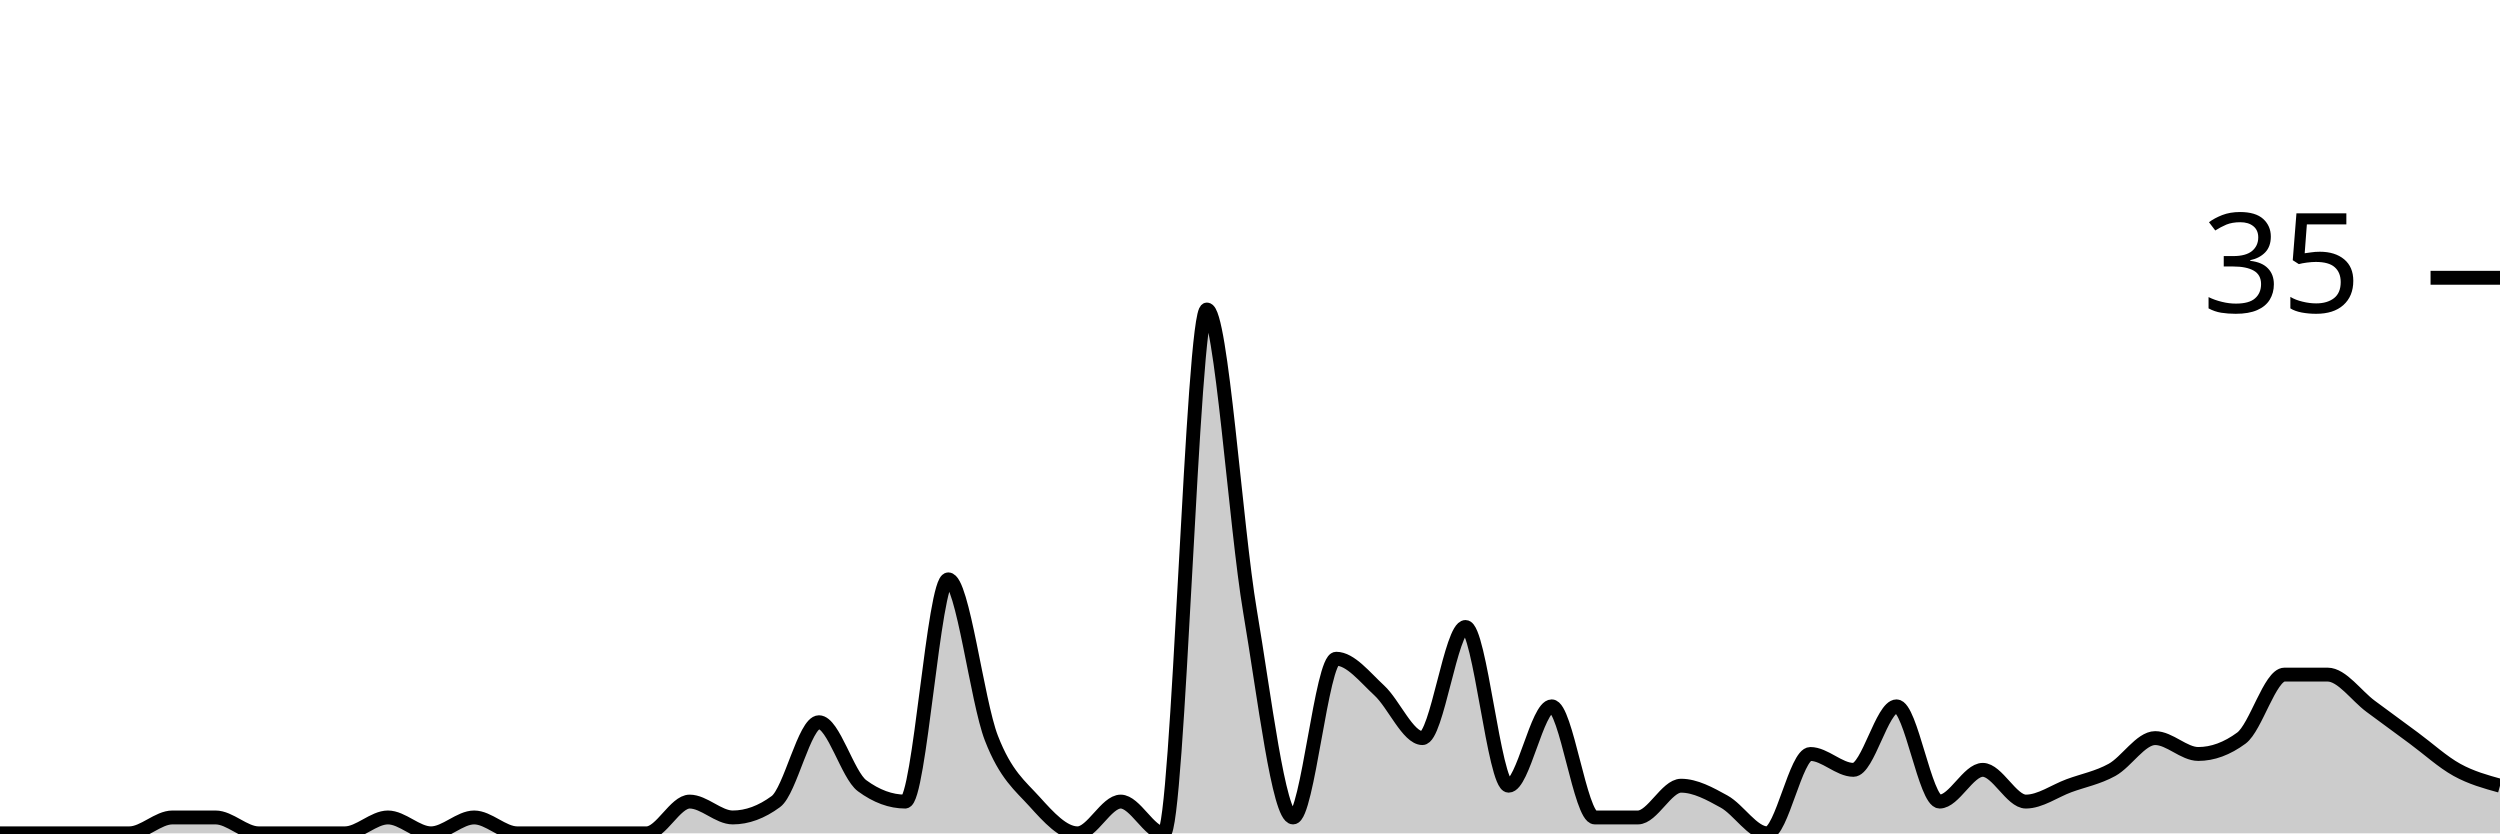
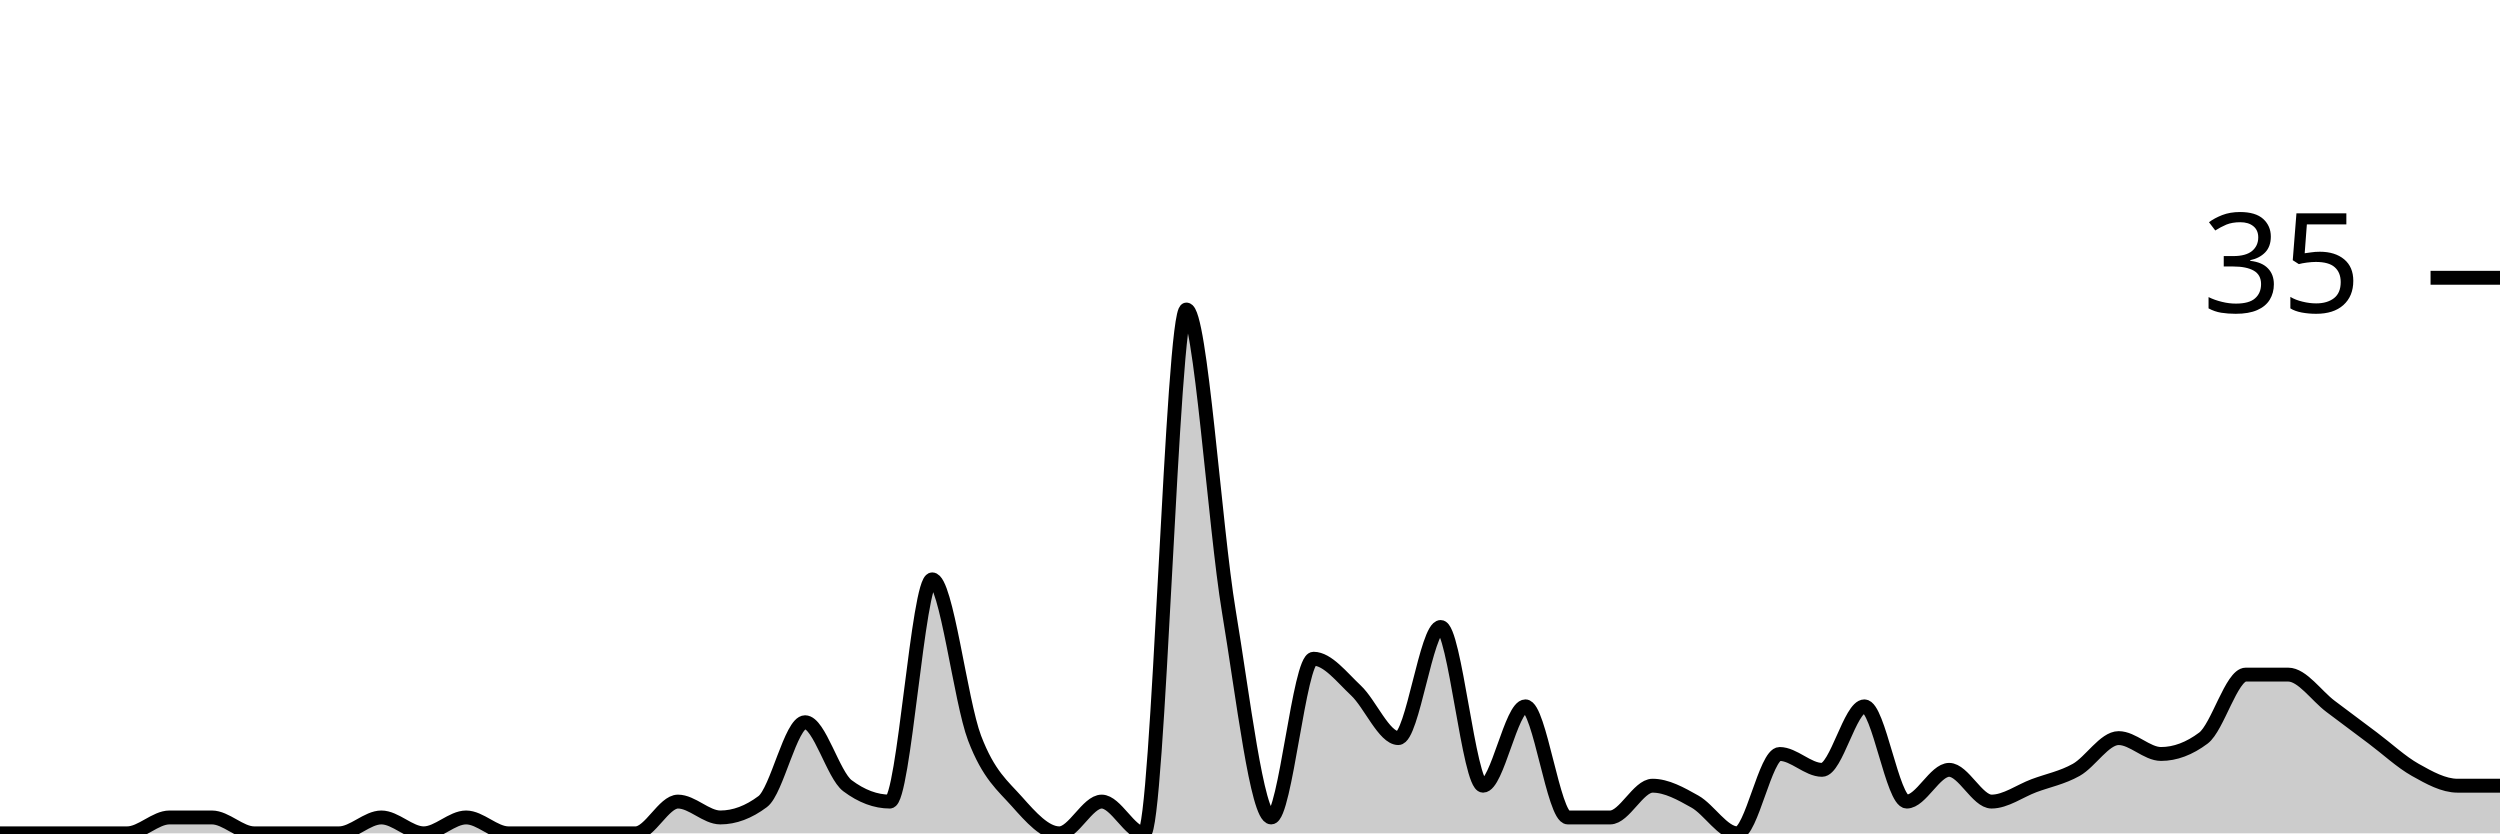
<svg xmlns="http://www.w3.org/2000/svg" viewBox="0 0 180 60">
  <g transform="translate(0,20)">
-     <path class="area" fill="rgba(0, 0, 0, 0.2)" d="M0,40C1.034,40,2.069,40,3.103,40C4.138,40,5.172,40,6.207,40C7.241,40,8.276,40,9.31,40C10.345,40,11.379,38.857,12.414,38.857C13.448,38.857,14.483,38.857,15.517,38.857C16.552,38.857,17.586,40,18.621,40C19.655,40,20.69,40,21.724,40C22.759,40,23.793,40,24.828,40C25.862,40,26.897,38.857,27.931,38.857C28.966,38.857,30,40,31.034,40C32.069,40,33.103,38.857,34.138,38.857C35.172,38.857,36.207,40,37.241,40C38.276,40,39.31,40,40.345,40C41.379,40,42.414,40,43.448,40C44.483,40,45.517,40,46.552,40C47.586,40,48.621,37.714,49.655,37.714C50.69,37.714,51.724,38.857,52.759,38.857C53.793,38.857,54.828,38.476,55.862,37.714C56.897,36.952,57.931,32,58.966,32C60,32,61.034,35.81,62.069,36.571C63.103,37.333,64.138,37.714,65.172,37.714C66.207,37.714,67.241,21.714,68.276,21.714C69.31,21.714,70.345,30.476,71.379,33.143C72.414,35.81,73.448,36.571,74.483,37.714C75.517,38.857,76.552,40,77.586,40C78.621,40,79.655,37.714,80.69,37.714C81.724,37.714,82.759,40,83.793,40C84.828,40,85.862,2.286,86.897,2.286C87.931,2.286,88.966,17.905,90,24C91.034,30.095,92.069,38.857,93.103,38.857C94.138,38.857,95.172,27.429,96.207,27.429C97.241,27.429,98.276,28.762,99.31,29.714C100.345,30.667,101.379,33.143,102.414,33.143C103.448,33.143,104.483,25.143,105.517,25.143C106.552,25.143,107.586,36.571,108.621,36.571C109.655,36.571,110.69,30.857,111.724,30.857C112.759,30.857,113.793,38.857,114.828,38.857C115.862,38.857,116.897,38.857,117.931,38.857C118.966,38.857,120,36.571,121.034,36.571C122.069,36.571,123.103,37.143,124.138,37.714C125.172,38.286,126.207,40,127.241,40C128.276,40,129.31,34.286,130.345,34.286C131.379,34.286,132.414,35.429,133.448,35.429C134.483,35.429,135.517,30.857,136.552,30.857C137.586,30.857,138.621,37.714,139.655,37.714C140.69,37.714,141.724,35.429,142.759,35.429C143.793,35.429,144.828,37.714,145.862,37.714C146.897,37.714,147.931,36.952,148.966,36.571C150,36.19,151.034,36,152.069,35.429C153.103,34.857,154.138,33.143,155.172,33.143C156.207,33.143,157.241,34.286,158.276,34.286C159.31,34.286,160.345,33.905,161.379,33.143C162.414,32.381,163.448,28.571,164.483,28.571C165.517,28.571,166.552,28.571,167.586,28.571C168.621,28.571,169.655,30.095,170.69,30.857C171.724,31.619,172.759,32.381,173.793,33.143C174.828,33.905,175.862,34.857,176.897,35.429C177.931,36,178.966,36.286,180,36.571L180,40C178.966,40,177.931,40,176.897,40C175.862,40,174.828,40,173.793,40C172.759,40,171.724,40,170.69,40C169.655,40,168.621,40,167.586,40C166.552,40,165.517,40,164.483,40C163.448,40,162.414,40,161.379,40C160.345,40,159.31,40,158.276,40C157.241,40,156.207,40,155.172,40C154.138,40,153.103,40,152.069,40C151.034,40,150,40,148.966,40C147.931,40,146.897,40,145.862,40C144.828,40,143.793,40,142.759,40C141.724,40,140.69,40,139.655,40C138.621,40,137.586,40,136.552,40C135.517,40,134.483,40,133.448,40C132.414,40,131.379,40,130.345,40C129.31,40,128.276,40,127.241,40C126.207,40,125.172,40,124.138,40C123.103,40,122.069,40,121.034,40C120,40,118.966,40,117.931,40C116.897,40,115.862,40,114.828,40C113.793,40,112.759,40,111.724,40C110.69,40,109.655,40,108.621,40C107.586,40,106.552,40,105.517,40C104.483,40,103.448,40,102.414,40C101.379,40,100.345,40,99.31,40C98.276,40,97.241,40,96.207,40C95.172,40,94.138,40,93.103,40C92.069,40,91.034,40,90,40C88.966,40,87.931,40,86.897,40C85.862,40,84.828,40,83.793,40C82.759,40,81.724,40,80.69,40C79.655,40,78.621,40,77.586,40C76.552,40,75.517,40,74.483,40C73.448,40,72.414,40,71.379,40C70.345,40,69.31,40,68.276,40C67.241,40,66.207,40,65.172,40C64.138,40,63.103,40,62.069,40C61.034,40,60,40,58.966,40C57.931,40,56.897,40,55.862,40C54.828,40,53.793,40,52.759,40C51.724,40,50.69,40,49.655,40C48.621,40,47.586,40,46.552,40C45.517,40,44.483,40,43.448,40C42.414,40,41.379,40,40.345,40C39.31,40,38.276,40,37.241,40C36.207,40,35.172,40,34.138,40C33.103,40,32.069,40,31.034,40C30,40,28.966,40,27.931,40C26.897,40,25.862,40,24.828,40C23.793,40,22.759,40,21.724,40C20.69,40,19.655,40,18.621,40C17.586,40,16.552,40,15.517,40C14.483,40,13.448,40,12.414,40C11.379,40,10.345,40,9.31,40C8.276,40,7.241,40,6.207,40C5.172,40,4.138,40,3.103,40C2.069,40,1.034,40,0,40Z" />
-     <path class="line" stroke="black" fill="none" d="M0,40C1.034,40,2.069,40,3.103,40C4.138,40,5.172,40,6.207,40C7.241,40,8.276,40,9.31,40C10.345,40,11.379,38.857,12.414,38.857C13.448,38.857,14.483,38.857,15.517,38.857C16.552,38.857,17.586,40,18.621,40C19.655,40,20.69,40,21.724,40C22.759,40,23.793,40,24.828,40C25.862,40,26.897,38.857,27.931,38.857C28.966,38.857,30,40,31.034,40C32.069,40,33.103,38.857,34.138,38.857C35.172,38.857,36.207,40,37.241,40C38.276,40,39.31,40,40.345,40C41.379,40,42.414,40,43.448,40C44.483,40,45.517,40,46.552,40C47.586,40,48.621,37.714,49.655,37.714C50.69,37.714,51.724,38.857,52.759,38.857C53.793,38.857,54.828,38.476,55.862,37.714C56.897,36.952,57.931,32,58.966,32C60,32,61.034,35.81,62.069,36.571C63.103,37.333,64.138,37.714,65.172,37.714C66.207,37.714,67.241,21.714,68.276,21.714C69.31,21.714,70.345,30.476,71.379,33.143C72.414,35.81,73.448,36.571,74.483,37.714C75.517,38.857,76.552,40,77.586,40C78.621,40,79.655,37.714,80.69,37.714C81.724,37.714,82.759,40,83.793,40C84.828,40,85.862,2.286,86.897,2.286C87.931,2.286,88.966,17.905,90,24C91.034,30.095,92.069,38.857,93.103,38.857C94.138,38.857,95.172,27.429,96.207,27.429C97.241,27.429,98.276,28.762,99.31,29.714C100.345,30.667,101.379,33.143,102.414,33.143C103.448,33.143,104.483,25.143,105.517,25.143C106.552,25.143,107.586,36.571,108.621,36.571C109.655,36.571,110.69,30.857,111.724,30.857C112.759,30.857,113.793,38.857,114.828,38.857C115.862,38.857,116.897,38.857,117.931,38.857C118.966,38.857,120,36.571,121.034,36.571C122.069,36.571,123.103,37.143,124.138,37.714C125.172,38.286,126.207,40,127.241,40C128.276,40,129.31,34.286,130.345,34.286C131.379,34.286,132.414,35.429,133.448,35.429C134.483,35.429,135.517,30.857,136.552,30.857C137.586,30.857,138.621,37.714,139.655,37.714C140.69,37.714,141.724,35.429,142.759,35.429C143.793,35.429,144.828,37.714,145.862,37.714C146.897,37.714,147.931,36.952,148.966,36.571C150,36.19,151.034,36,152.069,35.429C153.103,34.857,154.138,33.143,155.172,33.143C156.207,33.143,157.241,34.286,158.276,34.286C159.31,34.286,160.345,33.905,161.379,33.143C162.414,32.381,163.448,28.571,164.483,28.571C165.517,28.571,166.552,28.571,167.586,28.571C168.621,28.571,169.655,30.095,170.69,30.857C171.724,31.619,172.759,32.381,173.793,33.143C174.828,33.905,175.862,34.857,176.897,35.429C177.931,36,178.966,36.286,180,36.571" />
+     <path class="area" fill="rgba(0, 0, 0, 0.2)" d="M0,40C1.017,40,2.034,40,3.051,40C4.068,40,5.085,40,6.102,40C7.119,40,8.136,40,9.153,40C10.169,40,11.186,38.857,12.203,38.857C13.22,38.857,14.237,38.857,15.254,38.857C16.271,38.857,17.288,40,18.305,40C19.322,40,20.339,40,21.356,40C22.373,40,23.39,40,24.407,40C25.424,40,26.441,38.857,27.458,38.857C28.475,38.857,29.492,40,30.508,40C31.525,40,32.542,38.857,33.559,38.857C34.576,38.857,35.593,40,36.61,40C37.627,40,38.644,40,39.661,40C40.678,40,41.695,40,42.712,40C43.729,40,44.746,40,45.763,40C46.78,40,47.797,37.714,48.814,37.714C49.831,37.714,50.847,38.857,51.864,38.857C52.881,38.857,53.898,38.476,54.915,37.714C55.932,36.952,56.949,32,57.966,32C58.983,32,60,35.81,61.017,36.571C62.034,37.333,63.051,37.714,64.068,37.714C65.085,37.714,66.102,21.714,67.119,21.714C68.136,21.714,69.153,30.476,70.169,33.143C71.186,35.81,72.203,36.571,73.22,37.714C74.237,38.857,75.254,40,76.271,40C77.288,40,78.305,37.714,79.322,37.714C80.339,37.714,81.356,40,82.373,40C83.39,40,84.407,2.286,85.424,2.286C86.441,2.286,87.458,17.905,88.475,24C89.492,30.095,90.508,38.857,91.525,38.857C92.542,38.857,93.559,27.429,94.576,27.429C95.593,27.429,96.61,28.762,97.627,29.714C98.644,30.667,99.661,33.143,100.678,33.143C101.695,33.143,102.712,25.143,103.729,25.143C104.746,25.143,105.763,36.571,106.78,36.571C107.797,36.571,108.814,30.857,109.831,30.857C110.847,30.857,111.864,38.857,112.881,38.857C113.898,38.857,114.915,38.857,115.932,38.857C116.949,38.857,117.966,36.571,118.983,36.571C120,36.571,121.017,37.143,122.034,37.714C123.051,38.286,124.068,40,125.085,40C126.102,40,127.119,34.286,128.136,34.286C129.153,34.286,130.169,35.429,131.186,35.429C132.203,35.429,133.22,30.857,134.237,30.857C135.254,30.857,136.271,37.714,137.288,37.714C138.305,37.714,139.322,35.429,140.339,35.429C141.356,35.429,142.373,37.714,143.39,37.714C144.407,37.714,145.424,36.952,146.441,36.571C147.458,36.19,148.475,36,149.492,35.429C150.508,34.857,151.525,33.143,152.542,33.143C153.559,33.143,154.576,34.286,155.593,34.286C156.61,34.286,157.627,33.905,158.644,33.143C159.661,32.381,160.678,28.571,161.695,28.571C162.712,28.571,163.729,28.571,164.746,28.571C165.763,28.571,166.78,30.095,167.797,30.857C168.814,31.619,169.831,32.381,170.847,33.143C171.864,33.905,172.881,34.857,173.898,35.429C174.915,36,175.932,36.571,176.949,36.571C177.966,36.571,178.983,36.571,180,36.571L180,40C178.983,40,177.966,40,176.949,40C175.932,40,174.915,40,173.898,40C172.881,40,171.864,40,170.847,40C169.831,40,168.814,40,167.797,40C166.78,40,165.763,40,164.746,40C163.729,40,162.712,40,161.695,40C160.678,40,159.661,40,158.644,40C157.627,40,156.61,40,155.593,40C154.576,40,153.559,40,152.542,40C151.525,40,150.508,40,149.492,40C148.475,40,147.458,40,146.441,40C145.424,40,144.407,40,143.39,40C142.373,40,141.356,40,140.339,40C139.322,40,138.305,40,137.288,40C136.271,40,135.254,40,134.237,40C133.22,40,132.203,40,131.186,40C130.169,40,129.153,40,128.136,40C127.119,40,126.102,40,125.085,40C124.068,40,123.051,40,122.034,40C121.017,40,120,40,118.983,40C117.966,40,116.949,40,115.932,40C114.915,40,113.898,40,112.881,40C111.864,40,110.847,40,109.831,40C108.814,40,107.797,40,106.78,40C105.763,40,104.746,40,103.729,40C102.712,40,101.695,40,100.678,40C99.661,40,98.644,40,97.627,40C96.61,40,95.593,40,94.576,40C93.559,40,92.542,40,91.525,40C90.508,40,89.492,40,88.475,40C87.458,40,86.441,40,85.424,40C84.407,40,83.39,40,82.373,40C81.356,40,80.339,40,79.322,40C78.305,40,77.288,40,76.271,40C75.254,40,74.237,40,73.22,40C72.203,40,71.186,40,70.169,40C69.153,40,68.136,40,67.119,40C66.102,40,65.085,40,64.068,40C63.051,40,62.034,40,61.017,40C60,40,58.983,40,57.966,40C56.949,40,55.932,40,54.915,40C53.898,40,52.881,40,51.864,40C50.847,40,49.831,40,48.814,40C47.797,40,46.78,40,45.763,40C44.746,40,43.729,40,42.712,40C41.695,40,40.678,40,39.661,40C38.644,40,37.627,40,36.61,40C35.593,40,34.576,40,33.559,40C32.542,40,31.525,40,30.508,40C29.492,40,28.475,40,27.458,40C26.441,40,25.424,40,24.407,40C23.39,40,22.373,40,21.356,40C20.339,40,19.322,40,18.305,40C17.288,40,16.271,40,15.254,40C14.237,40,13.22,40,12.203,40C11.186,40,10.169,40,9.153,40C8.136,40,7.119,40,6.102,40C5.085,40,4.068,40,3.051,40C2.034,40,1.017,40,0,40Z" />
+     <path class="line" stroke="black" fill="none" d="M0,40C1.017,40,2.034,40,3.051,40C4.068,40,5.085,40,6.102,40C7.119,40,8.136,40,9.153,40C10.169,40,11.186,38.857,12.203,38.857C13.22,38.857,14.237,38.857,15.254,38.857C16.271,38.857,17.288,40,18.305,40C19.322,40,20.339,40,21.356,40C22.373,40,23.39,40,24.407,40C25.424,40,26.441,38.857,27.458,38.857C28.475,38.857,29.492,40,30.508,40C31.525,40,32.542,38.857,33.559,38.857C34.576,38.857,35.593,40,36.61,40C37.627,40,38.644,40,39.661,40C40.678,40,41.695,40,42.712,40C43.729,40,44.746,40,45.763,40C46.78,40,47.797,37.714,48.814,37.714C49.831,37.714,50.847,38.857,51.864,38.857C52.881,38.857,53.898,38.476,54.915,37.714C55.932,36.952,56.949,32,57.966,32C58.983,32,60,35.81,61.017,36.571C62.034,37.333,63.051,37.714,64.068,37.714C65.085,37.714,66.102,21.714,67.119,21.714C68.136,21.714,69.153,30.476,70.169,33.143C71.186,35.81,72.203,36.571,73.22,37.714C74.237,38.857,75.254,40,76.271,40C77.288,40,78.305,37.714,79.322,37.714C80.339,37.714,81.356,40,82.373,40C83.39,40,84.407,2.286,85.424,2.286C86.441,2.286,87.458,17.905,88.475,24C89.492,30.095,90.508,38.857,91.525,38.857C92.542,38.857,93.559,27.429,94.576,27.429C95.593,27.429,96.61,28.762,97.627,29.714C98.644,30.667,99.661,33.143,100.678,33.143C101.695,33.143,102.712,25.143,103.729,25.143C104.746,25.143,105.763,36.571,106.78,36.571C107.797,36.571,108.814,30.857,109.831,30.857C110.847,30.857,111.864,38.857,112.881,38.857C113.898,38.857,114.915,38.857,115.932,38.857C116.949,38.857,117.966,36.571,118.983,36.571C120,36.571,121.017,37.143,122.034,37.714C123.051,38.286,124.068,40,125.085,40C126.102,40,127.119,34.286,128.136,34.286C129.153,34.286,130.169,35.429,131.186,35.429C132.203,35.429,133.22,30.857,134.237,30.857C135.254,30.857,136.271,37.714,137.288,37.714C138.305,37.714,139.322,35.429,140.339,35.429C141.356,35.429,142.373,37.714,143.39,37.714C144.407,37.714,145.424,36.952,146.441,36.571C147.458,36.19,148.475,36,149.492,35.429C150.508,34.857,151.525,33.143,152.542,33.143C153.559,33.143,154.576,34.286,155.593,34.286C156.61,34.286,157.627,33.905,158.644,33.143C159.661,32.381,160.678,28.571,161.695,28.571C162.712,28.571,163.729,28.571,164.746,28.571C165.763,28.571,166.78,30.095,167.797,30.857C168.814,31.619,169.831,32.381,170.847,33.143C171.864,33.905,172.881,34.857,173.898,35.429C174.915,36,175.932,36.571,176.949,36.571C177.966,36.571,178.983,36.571,180,36.571" />
    <path class="axis-ceiling" stroke-width="1" stroke="black" fill="none" d="M175,0L180,0" />
    <text class="axis-ceiling-label" font-family="sans-serif" text-anchor="end" font-size="10px" x="170" y="2.5">35</text>
  </g>
</svg>
